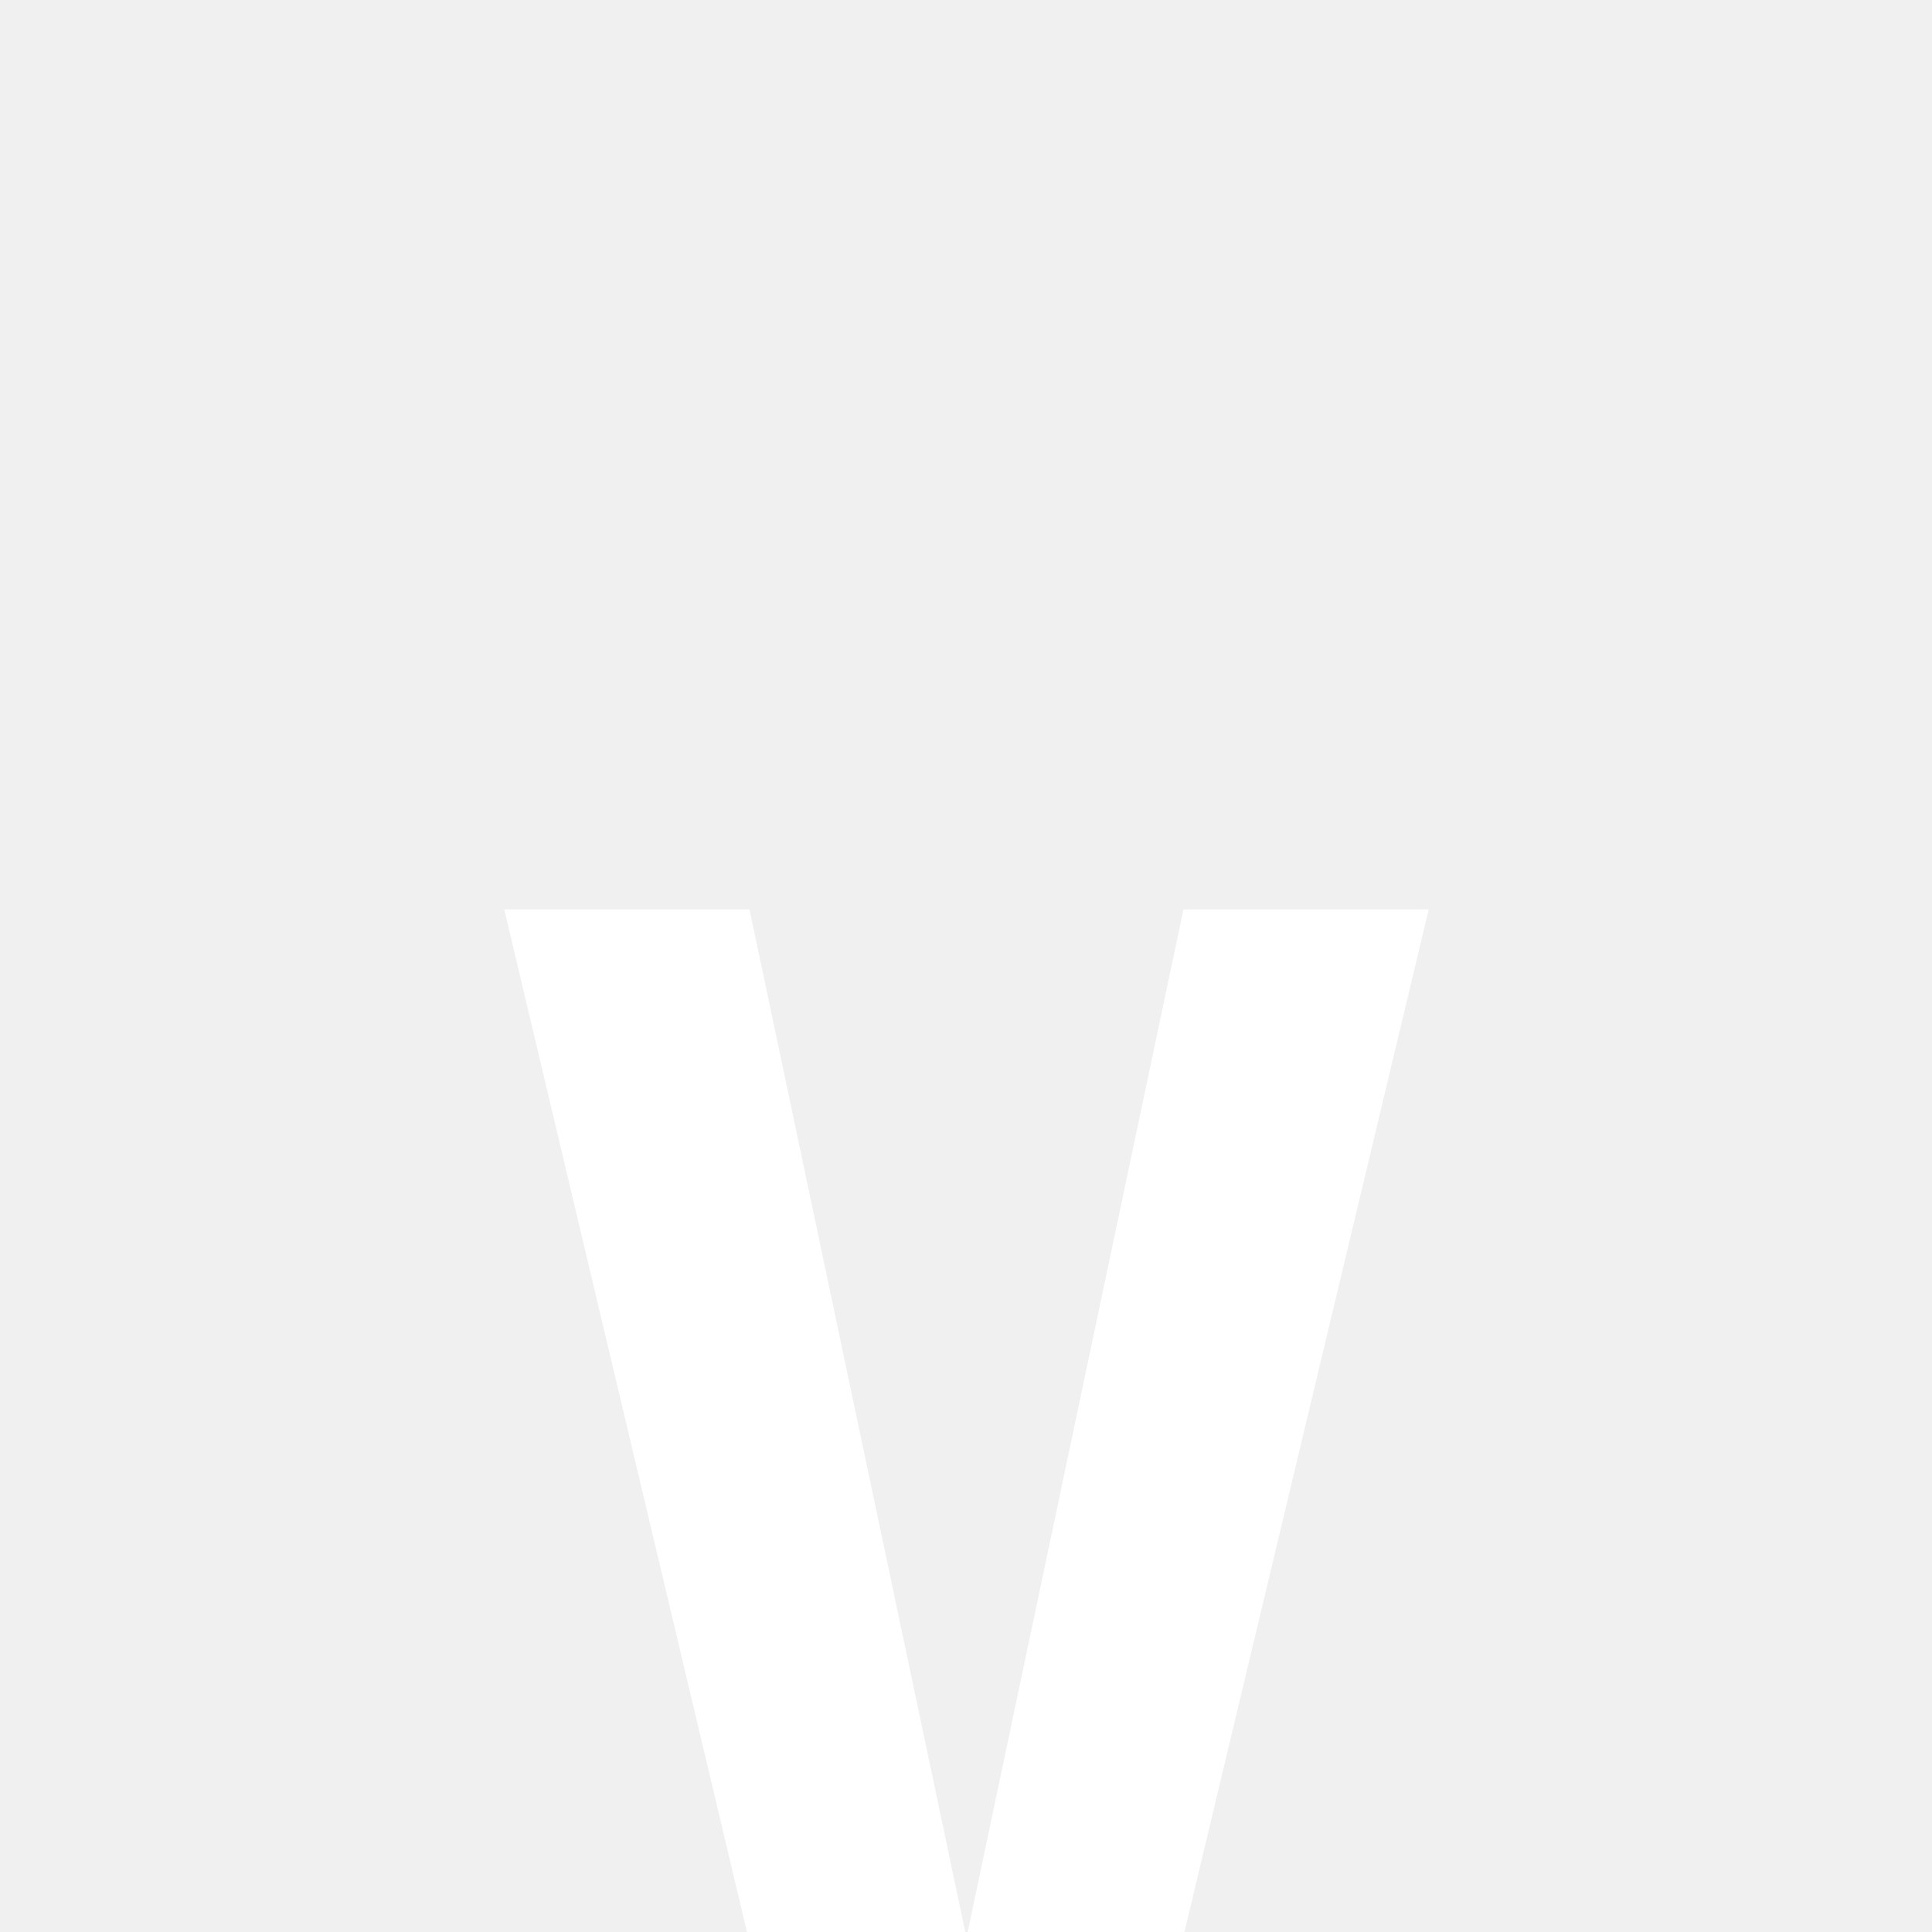
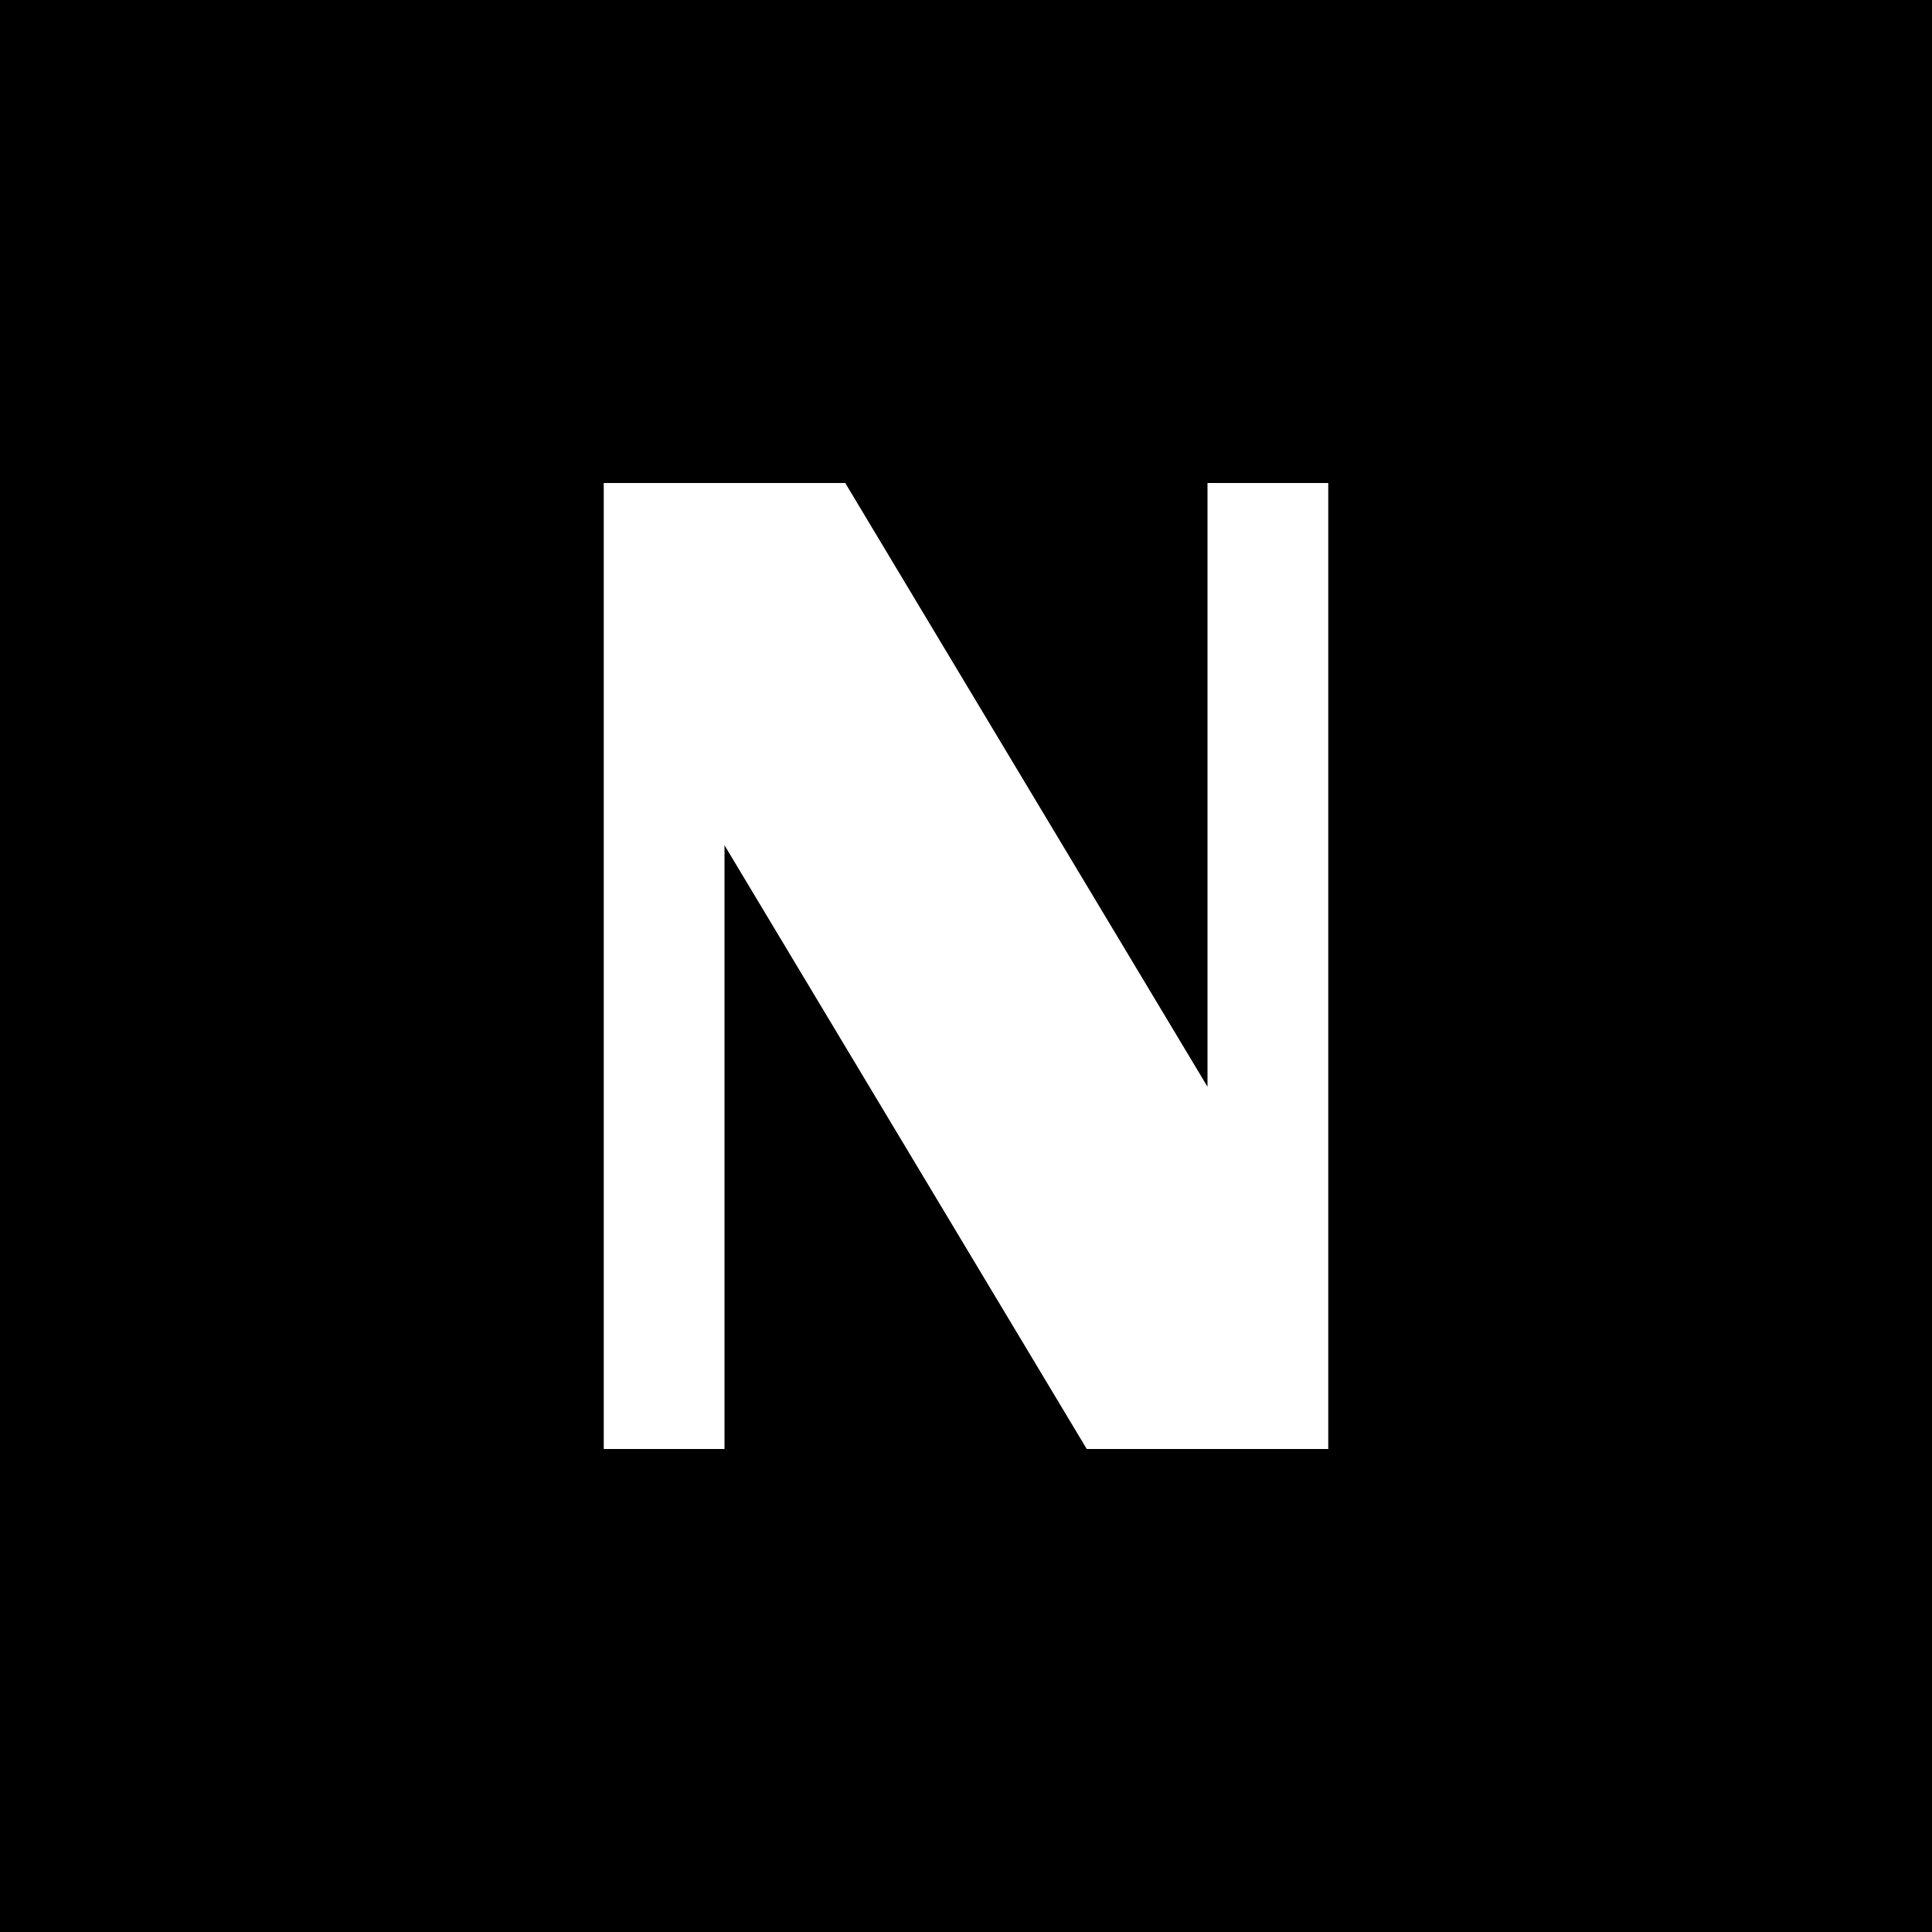
- <svg xmlns="http://www.w3.org/2000/svg" viewBox="0 0 16 16">
-   <text x="50%" y="86%" dominant-baseline="middle" text-anchor="middle" font-family="monospace" font-size="14" font-weight="bold" fill="#fff">V</text>
+ <svg xmlns="http://www.w3.org/2000/svg" viewBox="0 0 32 32" fill="none">
+   <rect width="32" height="32" rx="0" fill="#000" />
+   <path d="M10 24V8h4l6 10V8h2v16h-4l-6-10v10h-2z" fill="#fff" />
</svg>
